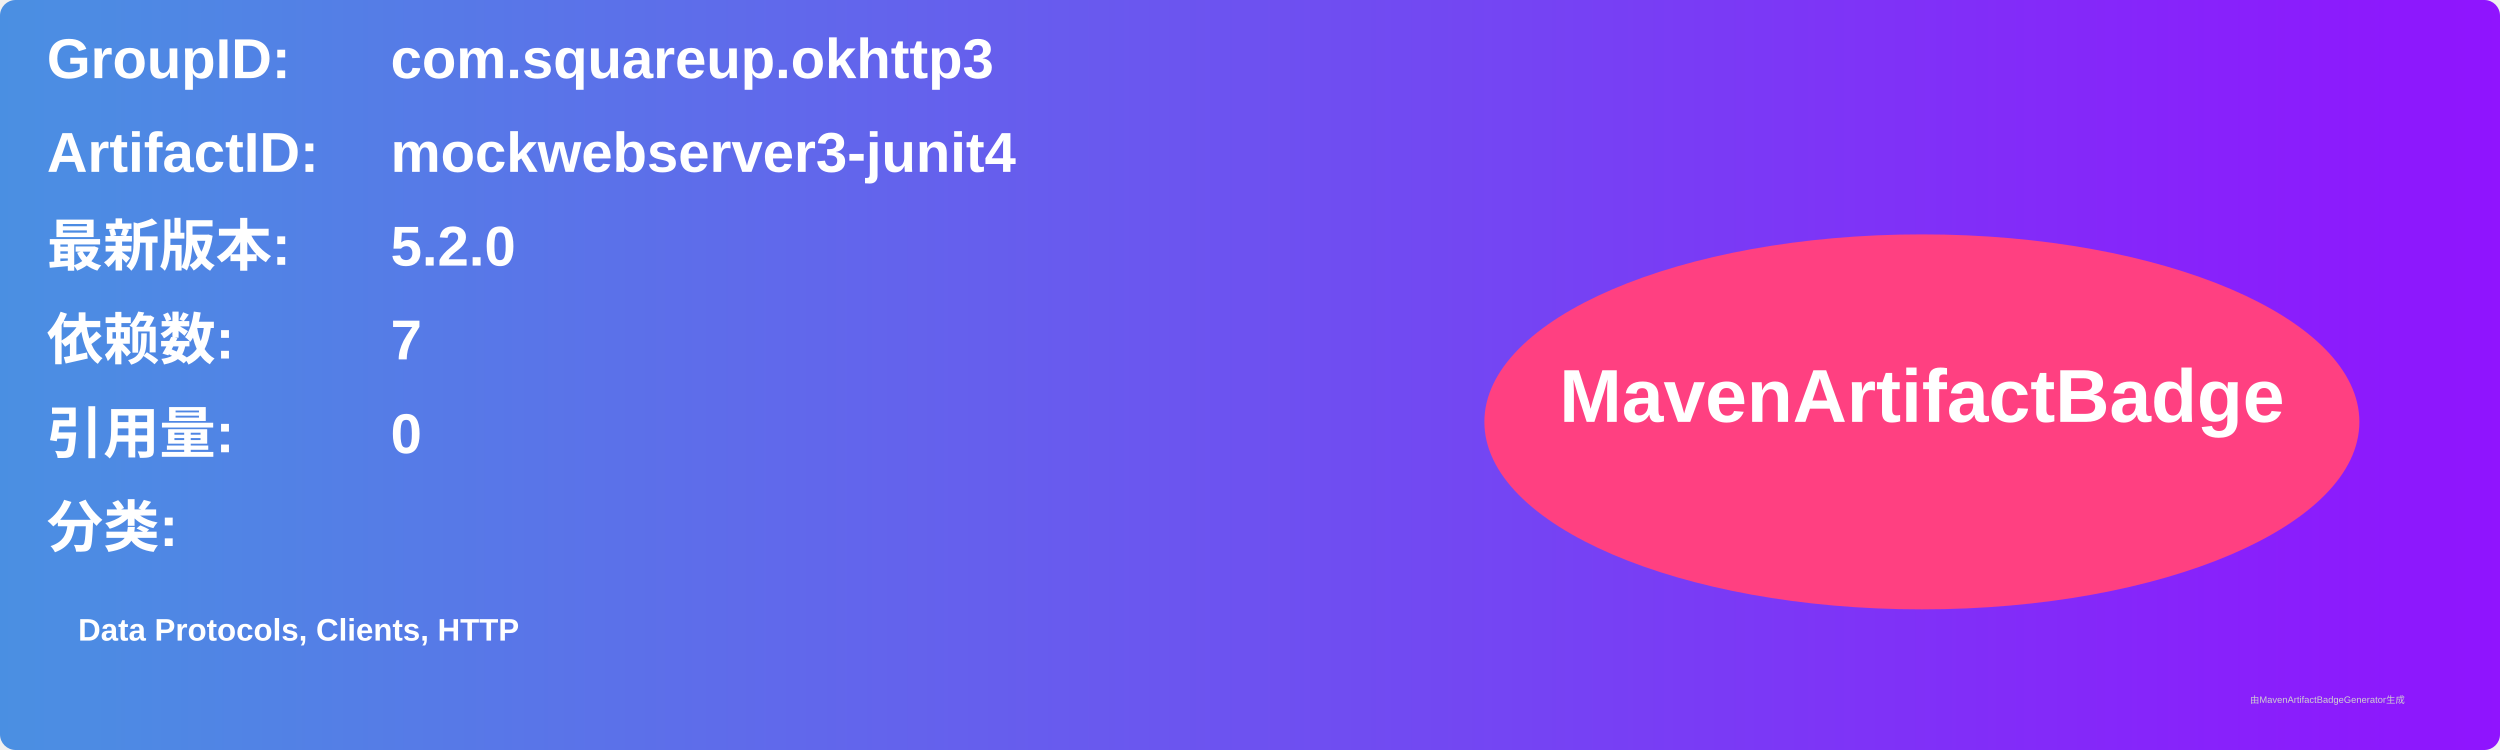
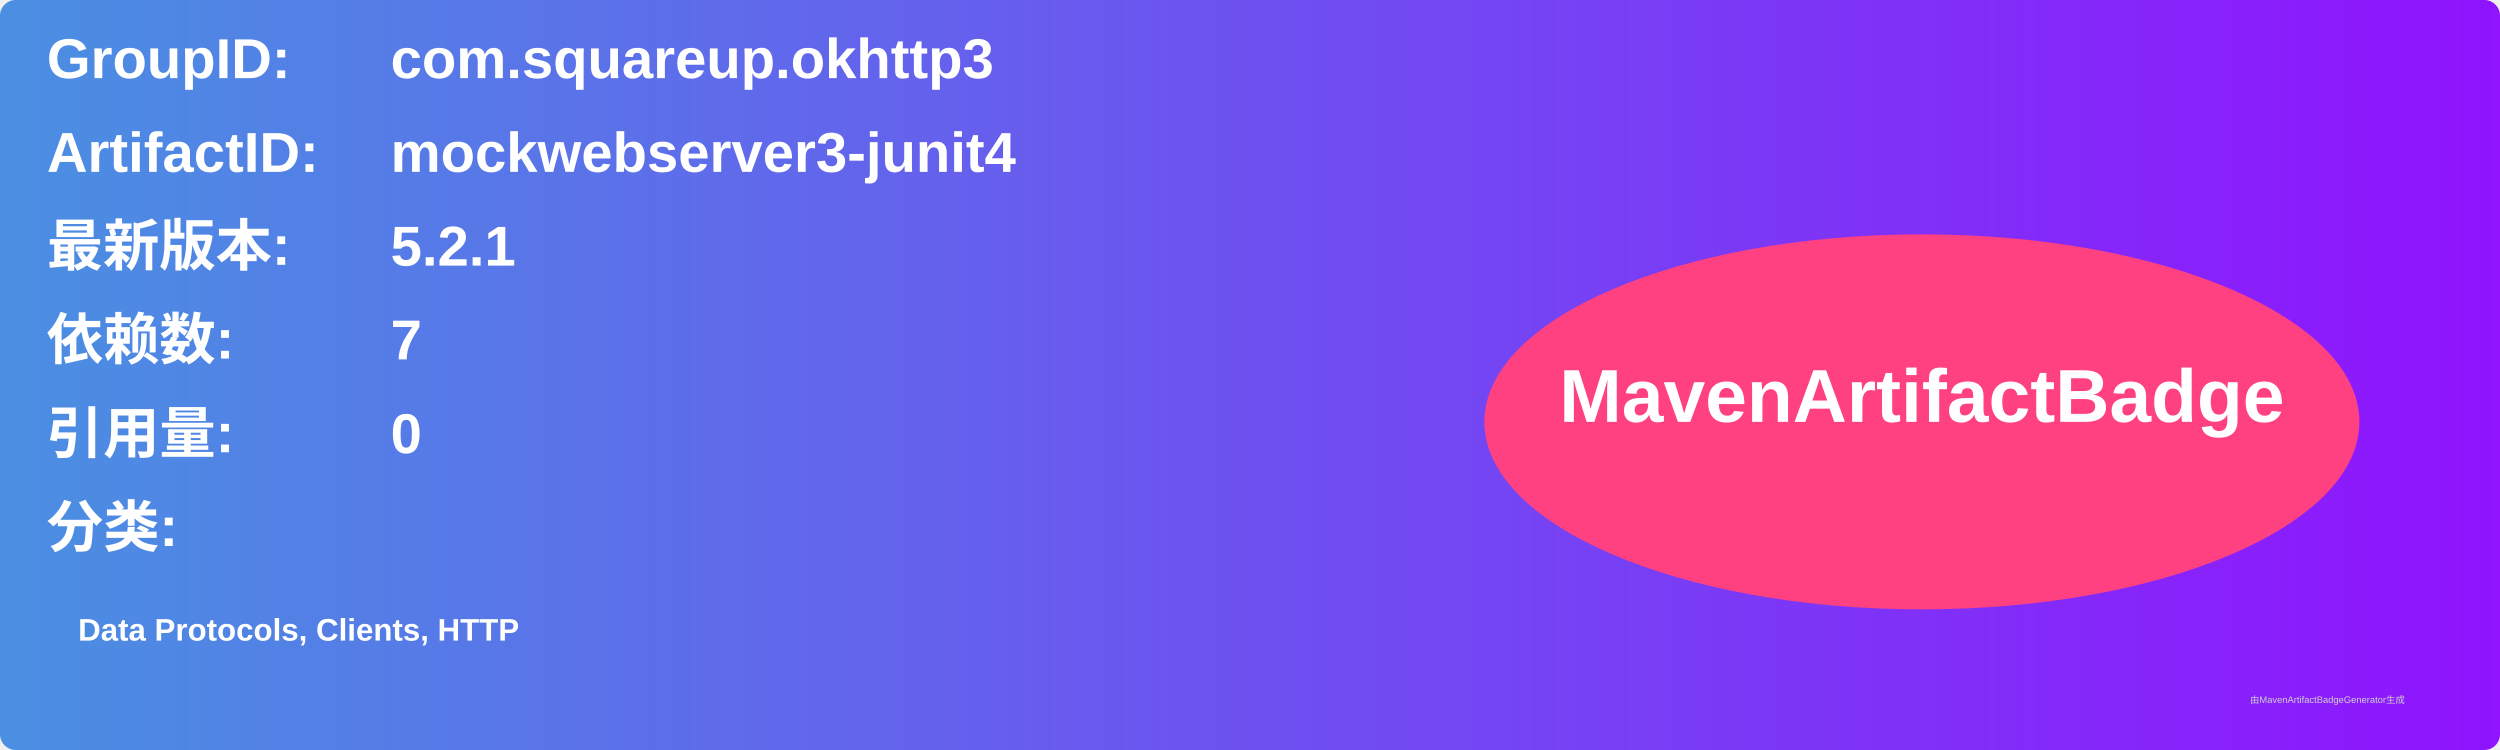
<svg xmlns="http://www.w3.org/2000/svg" width="800" height="240" viewBox="0 0 800 240">
  <linearGradient id="grad" x1="0%" y1="0%" x2="100%" y2="0%">
    <stop offset="0%" stop-color="#4a90e2" />
    <stop offset="100%" stop-color="#9013fe" />
  </linearGradient>
  <rect width="100%" height="100%" rx="5" ry="5" fill="url(#grad)" />
  <g transform="translate(15, 15)">
    <text x="0" y="10" font-family="Arial" font-size="18" fill="white" font-weight="bold" width="260">GroupID:</text>
    <text x="110" y="10" font-family="Arial" font-size="18" fill="white" font-weight="bold" width="460">com.squareup.okhttp3</text>
    <text x="0" y="40" font-family="Arial" font-size="18" fill="white" font-weight="bold" width="260">ArtifactID:</text>
    <text x="110" y="40" font-family="Arial" font-size="18" fill="white" font-weight="bold" width="460">mockwebserver3-junit4</text>
    <text x="0" y="70" font-family="Arial" font-size="18" fill="white" font-weight="bold">最新版本:</text>
    <text x="110" y="70" font-family="Arial" font-size="18" fill="white" font-weight="bold">
-       <tspan font-weight="bold">5.2.0</tspan>
+       <tspan font-weight="bold">5.2.1</tspan>
    </text>
    <text x="0" y="100" font-family="Arial" font-size="18" fill="white" font-weight="bold">依赖数: </text>
    <text x="110" y="100" font-family="Arial" font-size="18" fill="white">
      <tspan font-weight="bold">7</tspan>
    </text>
    <text x="0" y="130" font-family="Arial" font-size="18" fill="white" font-weight="bold">引用量: </text>
    <text x="110" y="130" font-family="Arial" font-size="18" fill="white">
      <tspan font-weight="bold">0</tspan>
    </text>
    <text x="0" y="160" font-family="Arial" font-size="18" fill="white" font-weight="bold">分类:</text>
    <text x="10" y="190" font-family="Arial" font-size="10" fill="white">
      <tspan font-weight="bold">Data Protocols, Clients, HTTP</tspan>
    </text>
    <ellipse cx="600" cy="120" rx="140" ry="60" fill="#ff4081" />
    <text x="600" y="120" text-anchor="middle" font-family="Arial" font-size="24" fill="white" font-weight="bold">MavenArtifactBadge</text>
  </g>
  <text x="720" y="225" font-family="Arial" font-size="3" fill="#d0d0d0">由MavenArtifactBadgeGenerator生成</text>
</svg>
